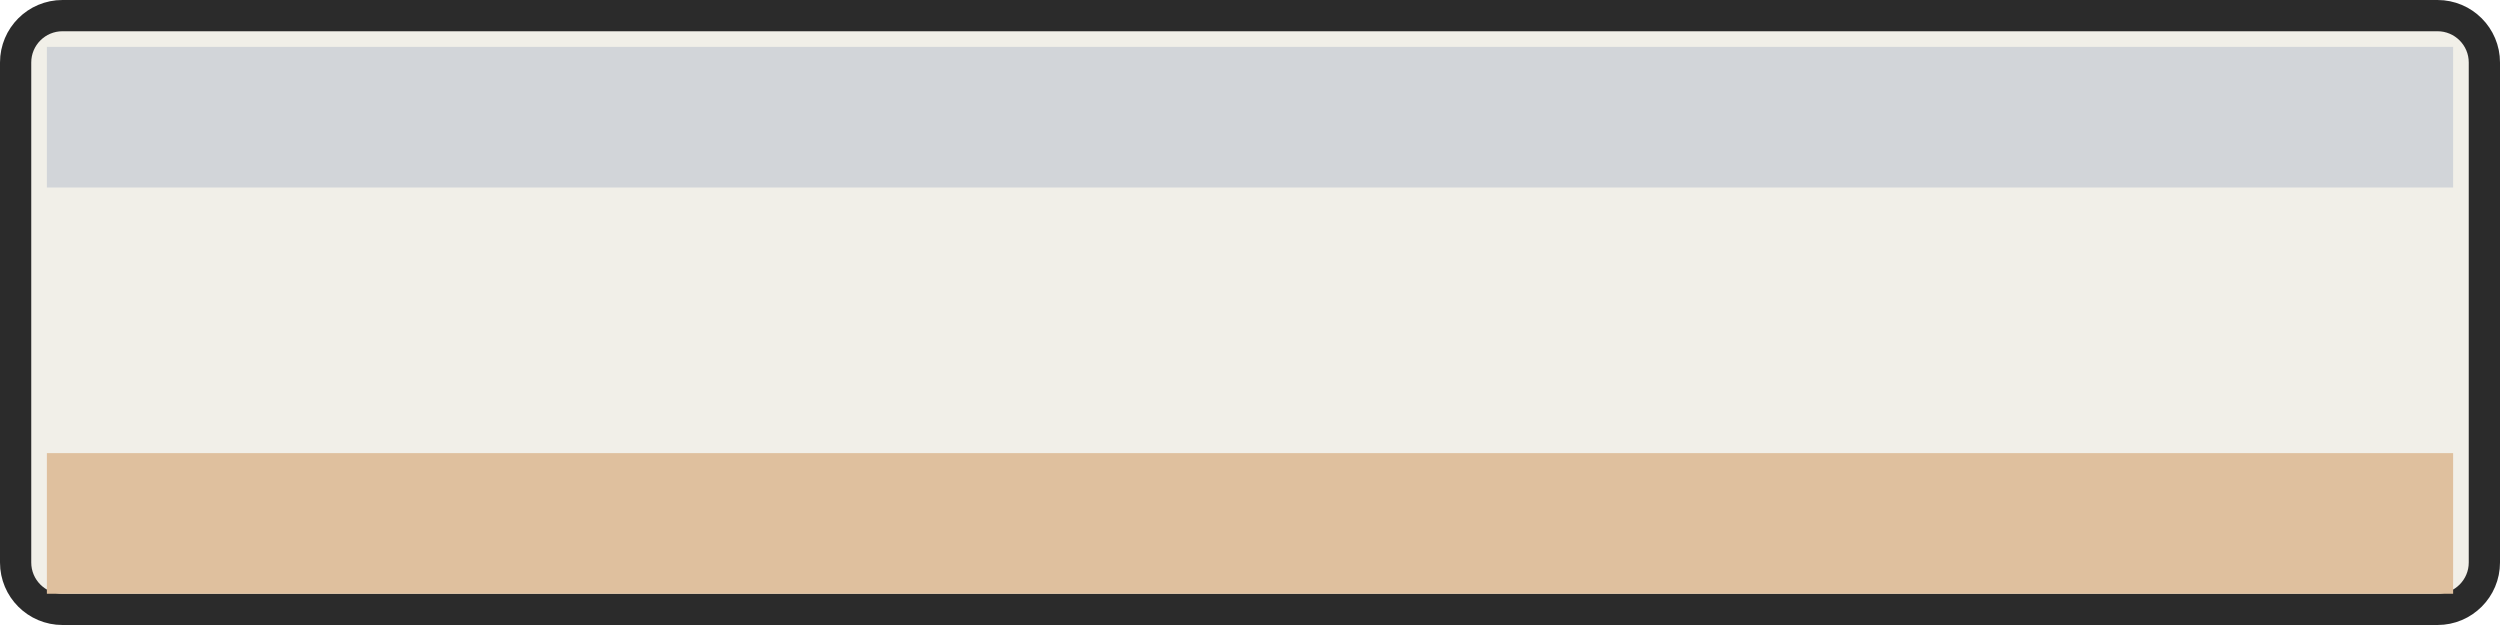
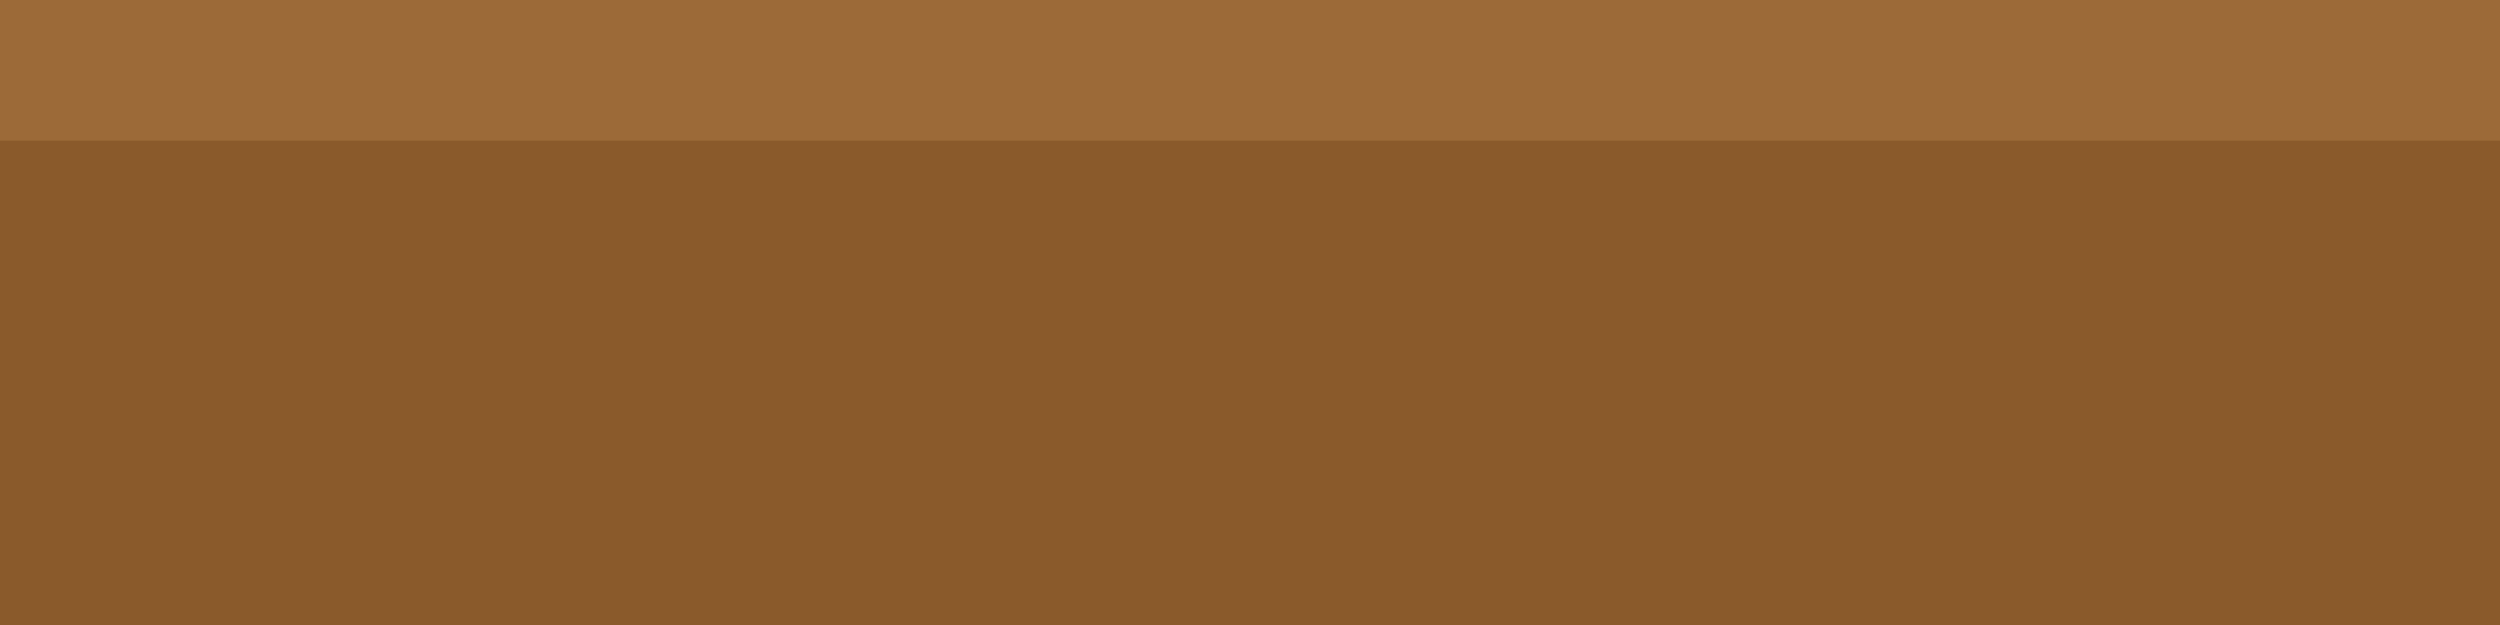
<svg xmlns="http://www.w3.org/2000/svg" viewBox="0 0 160 40">
-   <rect x="1" y="1" width="158" height="38" rx="3" fill="#f1efe8" stroke="#2b2b2b" stroke-width="2" />
-   <rect x="3" y="3" width="154" height="9" fill="#d2d5d9" />
-   <rect x="3" y="29" width="154" height="9" fill="#dfc09e" />
+   <rect width="160" height="40" fill="#8a5a2b" />
+   <rect width="160" height="9" fill="#9c6a38" />
</svg>
